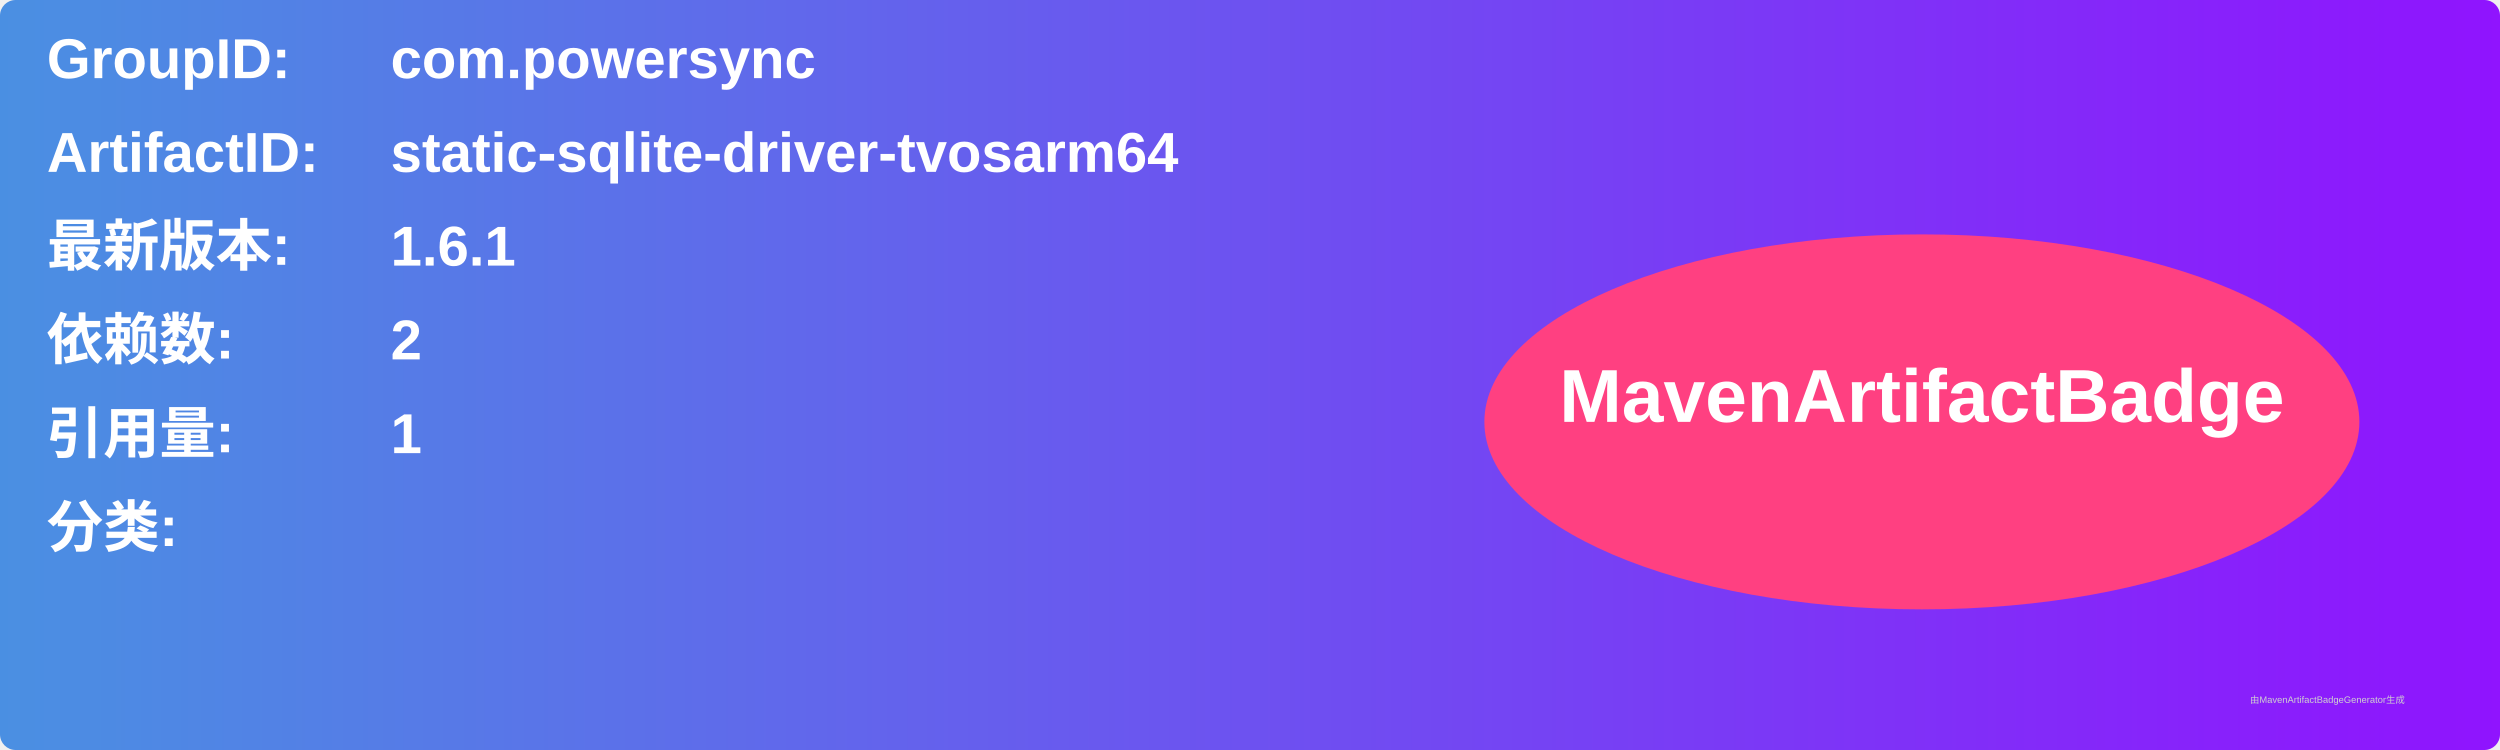
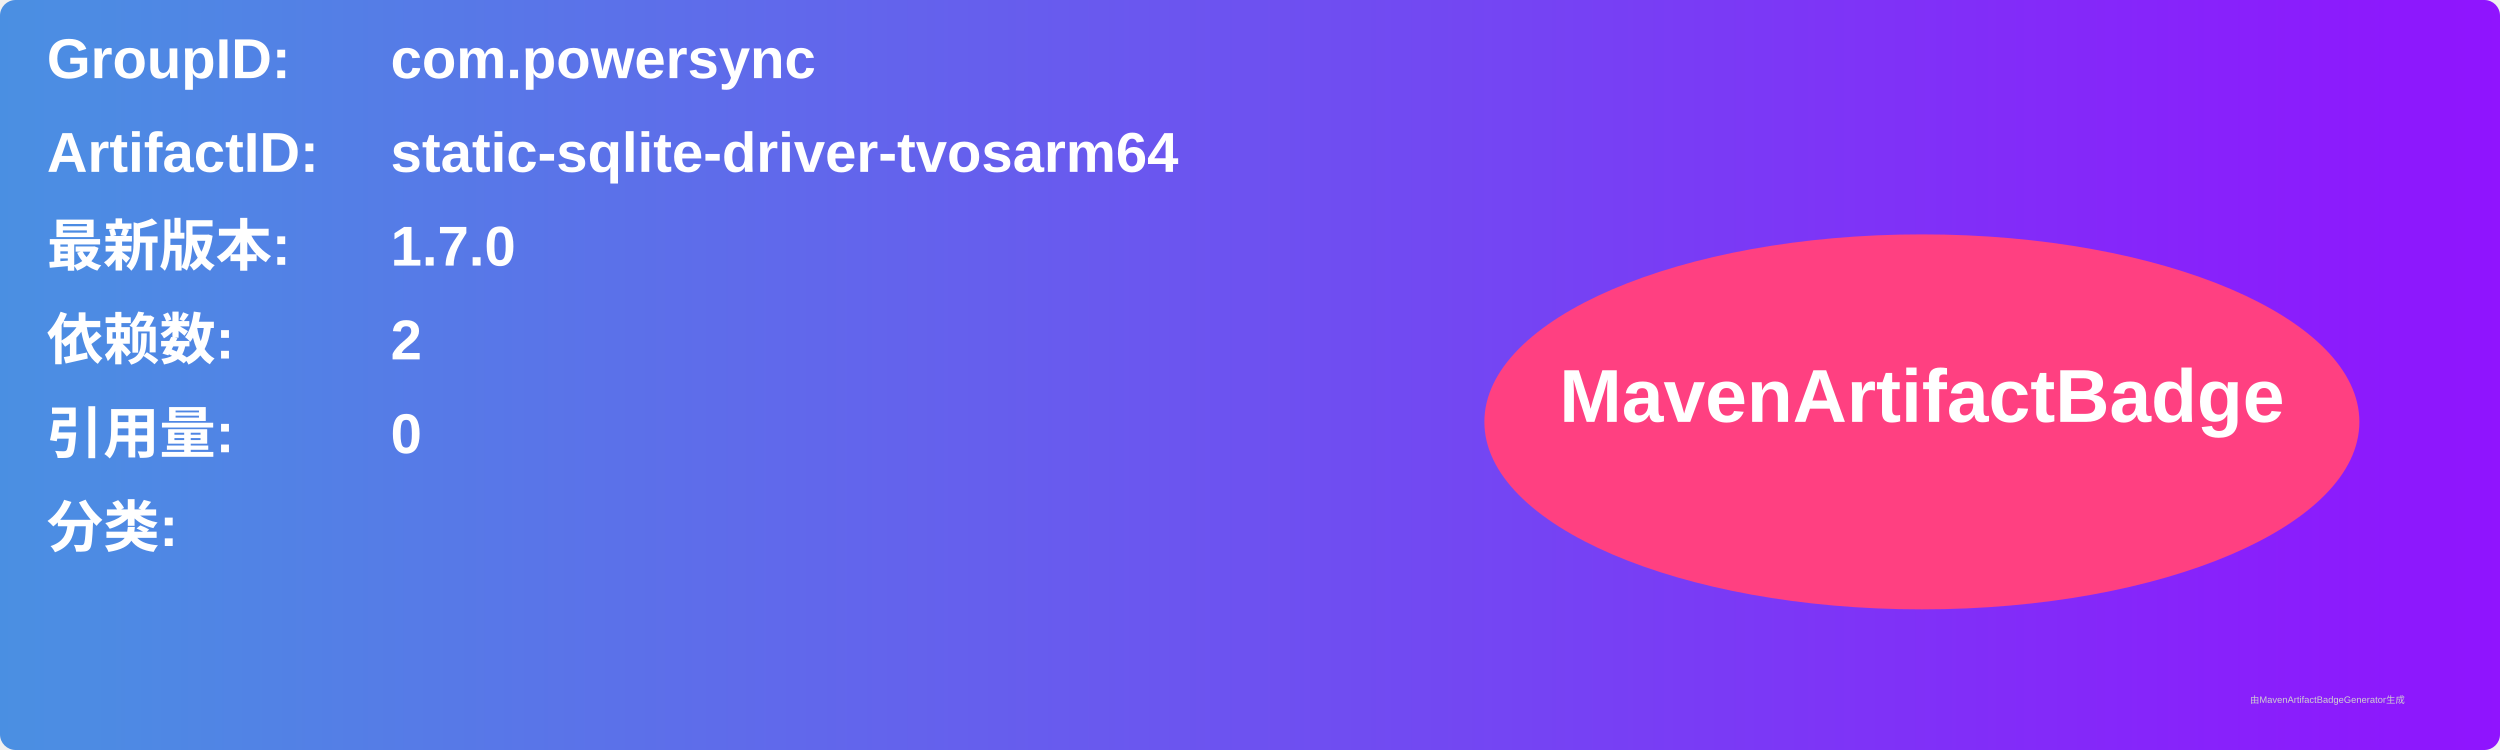
<svg xmlns="http://www.w3.org/2000/svg" width="800" height="240" viewBox="0 0 800 240">
  <linearGradient id="grad" x1="0%" y1="0%" x2="100%" y2="0%">
    <stop offset="0%" stop-color="#4a90e2" />
    <stop offset="100%" stop-color="#9013fe" />
  </linearGradient>
  <rect width="100%" height="100%" rx="5" ry="5" fill="url(#grad)" />
  <g transform="translate(15, 15)">
    <text x="0" y="10" font-family="Arial" font-size="18" fill="white" font-weight="bold" width="260">GroupID:</text>
    <text x="110" y="10" font-family="Arial" font-size="18" fill="white" font-weight="bold" width="460">com.powersync</text>
    <text x="0" y="40" font-family="Arial" font-size="18" fill="white" font-weight="bold" width="260">ArtifactID:</text>
    <text x="110" y="40" font-family="Arial" font-size="18" fill="white" font-weight="bold" width="460">static-sqlite-driver-tvosarm64</text>
    <text x="0" y="70" font-family="Arial" font-size="18" fill="white" font-weight="bold">最新版本:</text>
    <text x="110" y="70" font-family="Arial" font-size="18" fill="white" font-weight="bold">
-       <tspan font-weight="bold">1.6.1</tspan>
+       <tspan font-weight="bold">1.7.0</tspan>
    </text>
    <text x="0" y="100" font-family="Arial" font-size="18" fill="white" font-weight="bold">依赖数: </text>
    <text x="110" y="100" font-family="Arial" font-size="18" fill="white">
      <tspan font-weight="bold">2</tspan>
    </text>
    <text x="0" y="130" font-family="Arial" font-size="18" fill="white" font-weight="bold">引用量: </text>
    <text x="110" y="130" font-family="Arial" font-size="18" fill="white">
-       <tspan font-weight="bold">1</tspan>
+       <tspan font-weight="bold">0</tspan>
    </text>
    <text x="0" y="160" font-family="Arial" font-size="18" fill="white" font-weight="bold">分类:</text>
    <text x="10" y="190" font-family="Arial" font-size="10" fill="white">
      <tspan font-weight="bold" />
    </text>
    <ellipse cx="600" cy="120" rx="140" ry="60" fill="#ff4081" />
    <text x="600" y="120" text-anchor="middle" font-family="Arial" font-size="24" fill="white" font-weight="bold">MavenArtifactBadge</text>
  </g>
  <text x="720" y="225" font-family="Arial" font-size="3" fill="#d0d0d0">由MavenArtifactBadgeGenerator生成</text>
</svg>
